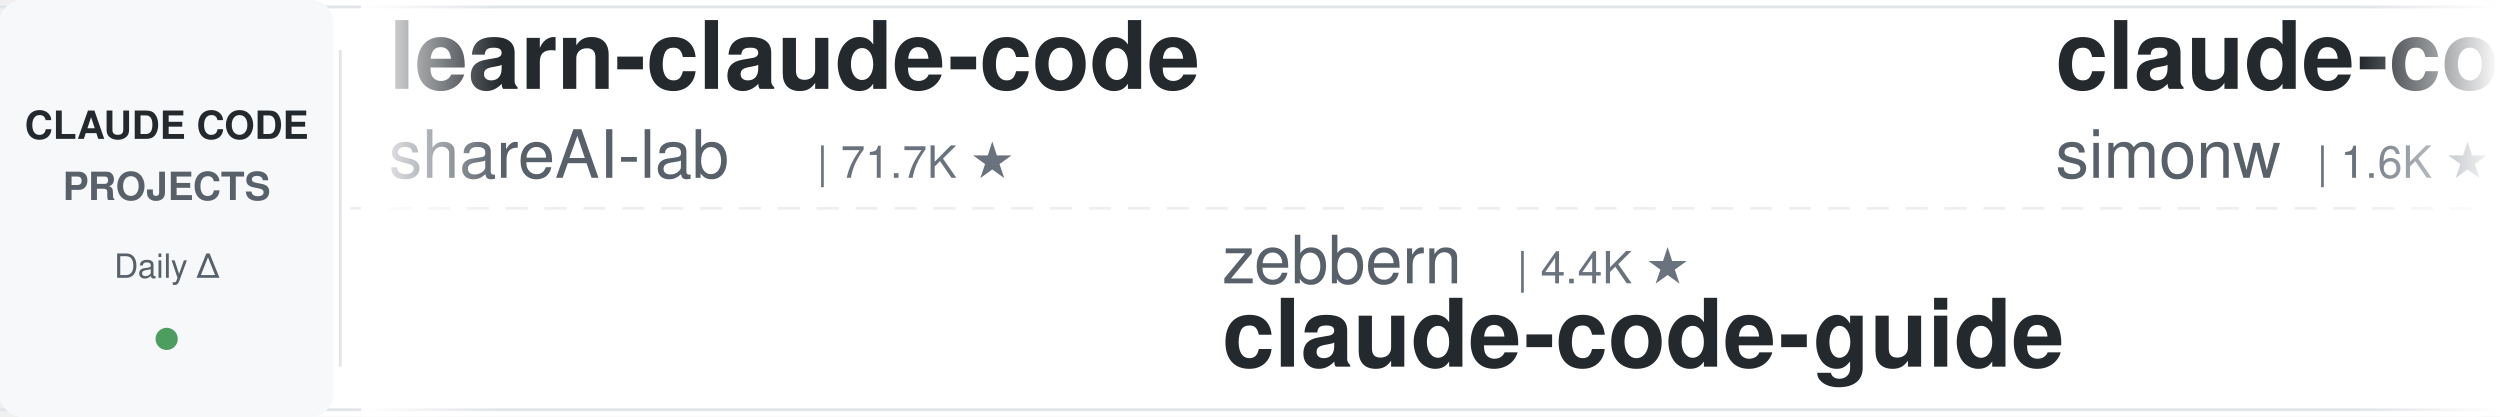
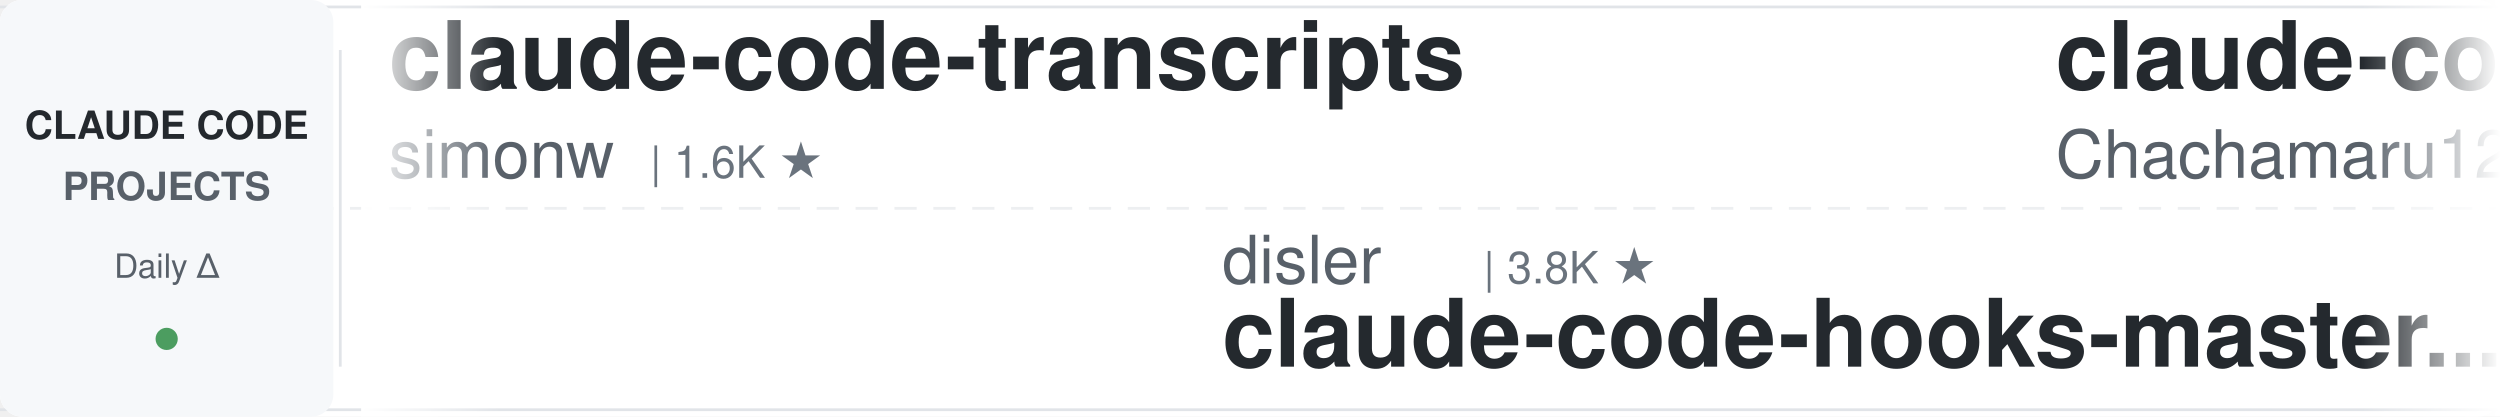
<svg xmlns="http://www.w3.org/2000/svg" width="900" height="150">
  <defs>
    <linearGradient id="leftFade" x1="0%" y1="0%" x2="100%" y2="0%">
      <stop offset="0%" style="stop-color:#ffffff;stop-opacity:1" />
      <stop offset="100%" style="stop-color:#ffffff;stop-opacity:0" />
    </linearGradient>
    <linearGradient id="rightFade" x1="0%" y1="0%" x2="100%" y2="0%">
      <stop offset="0%" style="stop-color:#ffffff;stop-opacity:0" />
      <stop offset="100%" style="stop-color:#ffffff;stop-opacity:1" />
    </linearGradient>
  </defs>
  <rect width="900" height="150" fill="#ffffff" rx="8" />
  <rect x="0" y="2" width="900" height="1" fill="#e1e4e8" />
  <rect x="0" y="147" width="900" height="1" fill="#e1e4e8" />
  <line x1="0" y1="75" x2="900" y2="75" stroke="#e1e4e8" stroke-width="1" stroke-dasharray="8 6" opacity="0.6" />
  <rect x="0" y="0" width="120" height="150" fill="#f6f8fa" rx="8" />
  <text x="60" y="50" font-family="-apple-system, BlinkMacSystemFont, 'Segoe UI', Helvetica, Arial, sans-serif" font-size="14" font-weight="600" fill="#24292e" text-anchor="middle">CLAUDE CODE</text>
  <text x="60" y="72" font-family="-apple-system, BlinkMacSystemFont, 'Segoe UI', Helvetica, Arial, sans-serif" font-size="14" font-weight="600" fill="#586069" text-anchor="middle">PROJECTS</text>
  <text x="60" y="100" font-family="-apple-system, BlinkMacSystemFont, 'Segoe UI', Helvetica, Arial, sans-serif" font-size="12" font-weight="500" fill="#586069" text-anchor="middle">Daily Δ</text>
  <circle cx="60" cy="122" r="4" fill="#22863a" opacity="0.8" />
  <rect x="122" y="18" width="1" height="114" fill="#e1e4e8" />
  <clipPath id="tickerClip">
    <rect x="130" y="0" width="770" height="150" />
  </clipPath>
  <g clip-path="url(#tickerClip)">
    <g id="tickerItems">
      <animateTransform attributeName="transform" attributeType="XML" type="translate" from="0 0" to="-3000 0" dur="54s" repeatCount="indefinite" />
      <g transform="translate(0, 0)">
-         <text x="140" y="32" font-family="-apple-system, BlinkMacSystemFont, 'Segoe UI', Helvetica, Arial, sans-serif" font-size="34" font-weight="600" fill="#24292e">learn-claude-code</text>
-         <text x="140" y="64" font-family="-apple-system, BlinkMacSystemFont, 'Segoe UI', Helvetica, Arial, sans-serif" font-size="24" font-weight="400" fill="#586069">shareAI-lab</text>
-         <text x="294" y="64" font-family="-apple-system, BlinkMacSystemFont, 'Segoe UI', Helvetica, Arial, sans-serif" font-size="16" font-weight="500" fill="#6a737d">| 71.7K ★</text>
-       </g>
-       <g transform="translate(300, 0)">
-         <text x="140" y="102" font-family="-apple-system, BlinkMacSystemFont, 'Segoe UI', Helvetica, Arial, sans-serif" font-size="24" font-weight="400" fill="#586069">zebbern</text>
-         <text x="246" y="102" font-family="-apple-system, BlinkMacSystemFont, 'Segoe UI', Helvetica, Arial, sans-serif" font-size="16" font-weight="500" fill="#6a737d">| 4.4K ★</text>
-         <text x="140" y="132" font-family="-apple-system, BlinkMacSystemFont, 'Segoe UI', Helvetica, Arial, sans-serif" font-size="34" font-weight="600" fill="#24292e">claude-code-guide</text>
-       </g>
-       <g transform="translate(600, 0)">
        <text x="140" y="32" font-family="-apple-system, BlinkMacSystemFont, 'Segoe UI', Helvetica, Arial, sans-serif" font-size="34" font-weight="600" fill="#24292e">claude-code-transcripts</text>
        <text x="140" y="64" font-family="-apple-system, BlinkMacSystemFont, 'Segoe UI', Helvetica, Arial, sans-serif" font-size="24" font-weight="400" fill="#586069">simonw</text>
        <text x="234" y="64" font-family="-apple-system, BlinkMacSystemFont, 'Segoe UI', Helvetica, Arial, sans-serif" font-size="16" font-weight="500" fill="#6a737d">| 1.6K ★</text>
      </g>
+       <g transform="translate(300, 0)">
+         <text x="140" y="102" font-family="-apple-system, BlinkMacSystemFont, 'Segoe UI', Helvetica, Arial, sans-serif" font-size="24" font-weight="400" fill="#586069">disler</text>
+         <text x="234" y="102" font-family="-apple-system, BlinkMacSystemFont, 'Segoe UI', Helvetica, Arial, sans-serif" font-size="16" font-weight="500" fill="#6a737d">| 3.8K ★</text>
+         <text x="140" y="132" font-family="-apple-system, BlinkMacSystemFont, 'Segoe UI', Helvetica, Arial, sans-serif" font-size="34" font-weight="600" fill="#24292e">claude-code-hooks-master...</text>
+       </g>
+       <g transform="translate(600, 0)">
+         <text x="140" y="32" font-family="-apple-system, BlinkMacSystemFont, 'Segoe UI', Helvetica, Arial, sans-serif" font-size="34" font-weight="600" fill="#24292e">claude-code-harness</text>
+         <text x="140" y="64" font-family="-apple-system, BlinkMacSystemFont, 'Segoe UI', Helvetica, Arial, sans-serif" font-size="24" font-weight="400" fill="#586069">Chachamaru127</text>
+         <text x="318" y="64" font-family="-apple-system, BlinkMacSystemFont, 'Segoe UI', Helvetica, Arial, sans-serif" font-size="16" font-weight="500" fill="#6a737d">| 3.0K ★</text>
+       </g>
      <g transform="translate(900, 0)">
-         <text x="140" y="102" font-family="-apple-system, BlinkMacSystemFont, 'Segoe UI', Helvetica, Arial, sans-serif" font-size="24" font-weight="400" fill="#586069">ding113</text>
-         <text x="246" y="102" font-family="-apple-system, BlinkMacSystemFont, 'Segoe UI', Helvetica, Arial, sans-serif" font-size="16" font-weight="500" fill="#6a737d">| 3.3K ★</text>
-         <text x="140" y="132" font-family="-apple-system, BlinkMacSystemFont, 'Segoe UI', Helvetica, Arial, sans-serif" font-size="34" font-weight="600" fill="#24292e">claude-code-hub</text>
+         <text x="140" y="102" font-family="-apple-system, BlinkMacSystemFont, 'Segoe UI', Helvetica, Arial, sans-serif" font-size="24" font-weight="400" fill="#586069">disler</text>
+         <text x="234" y="102" font-family="-apple-system, BlinkMacSystemFont, 'Segoe UI', Helvetica, Arial, sans-serif" font-size="16" font-weight="500" fill="#6a737d">| 1.5K ★</text>
+         <text x="140" y="132" font-family="-apple-system, BlinkMacSystemFont, 'Segoe UI', Helvetica, Arial, sans-serif" font-size="34" font-weight="600" fill="#24292e">pi-vs-claude-code</text>
      </g>
      <g transform="translate(1200, 0)">
-         <text x="140" y="32" font-family="-apple-system, BlinkMacSystemFont, 'Segoe UI', Helvetica, Arial, sans-serif" font-size="34" font-weight="600" fill="#24292e">Claude-Code-Source-Study</text>
-         <text x="140" y="64" font-family="-apple-system, BlinkMacSystemFont, 'Segoe UI', Helvetica, Arial, sans-serif" font-size="24" font-weight="400" fill="#586069">luyao618</text>
-         <text x="258" y="64" font-family="-apple-system, BlinkMacSystemFont, 'Segoe UI', Helvetica, Arial, sans-serif" font-size="16" font-weight="500" fill="#6a737d">| 1.6K ★</text>
+         <text x="140" y="32" font-family="-apple-system, BlinkMacSystemFont, 'Segoe UI', Helvetica, Arial, sans-serif" font-size="34" font-weight="600" fill="#24292e">Dive-into-Claude-Code</text>
+         <text x="140" y="64" font-family="-apple-system, BlinkMacSystemFont, 'Segoe UI', Helvetica, Arial, sans-serif" font-size="24" font-weight="400" fill="#586069">VILA-Lab</text>
+         <text x="258" y="64" font-family="-apple-system, BlinkMacSystemFont, 'Segoe UI', Helvetica, Arial, sans-serif" font-size="16" font-weight="500" fill="#6a737d">| 2.0K ★</text>
      </g>
      <g transform="translate(1500, 0)">
-         <text x="140" y="102" font-family="-apple-system, BlinkMacSystemFont, 'Segoe UI', Helvetica, Arial, sans-serif" font-size="24" font-weight="400" fill="#586069">1rgs</text>
-         <text x="210" y="102" font-family="-apple-system, BlinkMacSystemFont, 'Segoe UI', Helvetica, Arial, sans-serif" font-size="16" font-weight="500" fill="#6a737d">| 3.7K ★</text>
-         <text x="140" y="132" font-family="-apple-system, BlinkMacSystemFont, 'Segoe UI', Helvetica, Arial, sans-serif" font-size="34" font-weight="600" fill="#24292e">claude-code-proxy</text>
+         <text x="140" y="102" font-family="-apple-system, BlinkMacSystemFont, 'Segoe UI', Helvetica, Arial, sans-serif" font-size="24" font-weight="400" fill="#586069">AICoderTudou</text>
+         <text x="306" y="102" font-family="-apple-system, BlinkMacSystemFont, 'Segoe UI', Helvetica, Arial, sans-serif" font-size="16" font-weight="500" fill="#6a737d">| 497 ★</text>
+         <text x="140" y="132" font-family="-apple-system, BlinkMacSystemFont, 'Segoe UI', Helvetica, Arial, sans-serif" font-size="34" font-weight="600" fill="#24292e">claude-code-tudou</text>
      </g>
      <g transform="translate(1800, 0)">
-         <text x="140" y="32" font-family="-apple-system, BlinkMacSystemFont, 'Segoe UI', Helvetica, Arial, sans-serif" font-size="34" font-weight="600" fill="#24292e">my-claude-code-setup</text>
-         <text x="140" y="64" font-family="-apple-system, BlinkMacSystemFont, 'Segoe UI', Helvetica, Arial, sans-serif" font-size="24" font-weight="400" fill="#586069">centminmod</text>
-         <text x="282" y="64" font-family="-apple-system, BlinkMacSystemFont, 'Segoe UI', Helvetica, Arial, sans-serif" font-size="16" font-weight="500" fill="#6a737d">| 2.5K ★</text>
+         <text x="140" y="32" font-family="-apple-system, BlinkMacSystemFont, 'Segoe UI', Helvetica, Arial, sans-serif" font-size="34" font-weight="600" fill="#24292e">edmunds-claude-code</text>
+         <text x="140" y="64" font-family="-apple-system, BlinkMacSystemFont, 'Segoe UI', Helvetica, Arial, sans-serif" font-size="24" font-weight="400" fill="#586069">edmund-io</text>
+         <text x="270" y="64" font-family="-apple-system, BlinkMacSystemFont, 'Segoe UI', Helvetica, Arial, sans-serif" font-size="16" font-weight="500" fill="#6a737d">| 1.5K ★</text>
      </g>
      <g transform="translate(2100, 0)">
-         <text x="140" y="102" font-family="-apple-system, BlinkMacSystemFont, 'Segoe UI', Helvetica, Arial, sans-serif" font-size="24" font-weight="400" fill="#586069">FlorianBruniaux</text>
-         <text x="342" y="102" font-family="-apple-system, BlinkMacSystemFont, 'Segoe UI', Helvetica, Arial, sans-serif" font-size="16" font-weight="500" fill="#6a737d">| 5.5K ★</text>
-         <text x="140" y="132" font-family="-apple-system, BlinkMacSystemFont, 'Segoe UI', Helvetica, Arial, sans-serif" font-size="34" font-weight="600" fill="#24292e">claude-code-ultimate-gui...</text>
+         <text x="140" y="102" font-family="-apple-system, BlinkMacSystemFont, 'Segoe UI', Helvetica, Arial, sans-serif" font-size="24" font-weight="400" fill="#586069">krusemediallc</text>
+         <text x="318" y="102" font-family="-apple-system, BlinkMacSystemFont, 'Segoe UI', Helvetica, Arial, sans-serif" font-size="16" font-weight="500" fill="#6a737d">| 1.0K ★</text>
+         <text x="140" y="132" font-family="-apple-system, BlinkMacSystemFont, 'Segoe UI', Helvetica, Arial, sans-serif" font-size="34" font-weight="600" fill="#24292e">arcads-claude-code</text>
      </g>
      <g transform="translate(2400, 0)">
-         <text x="140" y="32" font-family="-apple-system, BlinkMacSystemFont, 'Segoe UI', Helvetica, Arial, sans-serif" font-size="34" font-weight="600" fill="#24292e">claude-code-local</text>
-         <text x="140" y="64" font-family="-apple-system, BlinkMacSystemFont, 'Segoe UI', Helvetica, Arial, sans-serif" font-size="24" font-weight="400" fill="#586069">nicedreamzapp</text>
-         <text x="318" y="64" font-family="-apple-system, BlinkMacSystemFont, 'Segoe UI', Helvetica, Arial, sans-serif" font-size="16" font-weight="500" fill="#6a737d">| 3.0K ★</text>
+         <text x="140" y="32" font-family="-apple-system, BlinkMacSystemFont, 'Segoe UI', Helvetica, Arial, sans-serif" font-size="34" font-weight="600" fill="#24292e">claude-code-my-workflow</text>
+         <text x="140" y="64" font-family="-apple-system, BlinkMacSystemFont, 'Segoe UI', Helvetica, Arial, sans-serif" font-size="24" font-weight="400" fill="#586069">pedrohcgs</text>
+         <text x="270" y="64" font-family="-apple-system, BlinkMacSystemFont, 'Segoe UI', Helvetica, Arial, sans-serif" font-size="16" font-weight="500" fill="#6a737d">| 1.4K ★</text>
      </g>
      <g transform="translate(2700, 0)">
-         <text x="140" y="102" font-family="-apple-system, BlinkMacSystemFont, 'Segoe UI', Helvetica, Arial, sans-serif" font-size="24" font-weight="400" fill="#586069">anthropics</text>
-         <text x="282" y="102" font-family="-apple-system, BlinkMacSystemFont, 'Segoe UI', Helvetica, Arial, sans-serif" font-size="16" font-weight="500" fill="#6a737d">| 918 ★</text>
-         <text x="140" y="132" font-family="-apple-system, BlinkMacSystemFont, 'Segoe UI', Helvetica, Arial, sans-serif" font-size="34" font-weight="600" fill="#24292e">claude-code-base-action</text>
+         <text x="140" y="102" font-family="-apple-system, BlinkMacSystemFont, 'Segoe UI', Helvetica, Arial, sans-serif" font-size="24" font-weight="400" fill="#586069">Cranot</text>
+         <text x="234" y="102" font-family="-apple-system, BlinkMacSystemFont, 'Segoe UI', Helvetica, Arial, sans-serif" font-size="16" font-weight="500" fill="#6a737d">| 2.8K ★</text>
+         <text x="140" y="132" font-family="-apple-system, BlinkMacSystemFont, 'Segoe UI', Helvetica, Arial, sans-serif" font-size="34" font-weight="600" fill="#24292e">claude-code-guide</text>
      </g>
      <g transform="translate(3000, 0)">
-         <text x="140" y="32" font-family="-apple-system, BlinkMacSystemFont, 'Segoe UI', Helvetica, Arial, sans-serif" font-size="34" font-weight="600" fill="#24292e">learn-claude-code</text>
-         <text x="140" y="64" font-family="-apple-system, BlinkMacSystemFont, 'Segoe UI', Helvetica, Arial, sans-serif" font-size="24" font-weight="400" fill="#586069">shareAI-lab</text>
-         <text x="294" y="64" font-family="-apple-system, BlinkMacSystemFont, 'Segoe UI', Helvetica, Arial, sans-serif" font-size="16" font-weight="500" fill="#6a737d">| 71.7K ★</text>
-       </g>
-       <g transform="translate(3300, 0)">
-         <text x="140" y="102" font-family="-apple-system, BlinkMacSystemFont, 'Segoe UI', Helvetica, Arial, sans-serif" font-size="24" font-weight="400" fill="#586069">zebbern</text>
-         <text x="246" y="102" font-family="-apple-system, BlinkMacSystemFont, 'Segoe UI', Helvetica, Arial, sans-serif" font-size="16" font-weight="500" fill="#6a737d">| 4.4K ★</text>
-         <text x="140" y="132" font-family="-apple-system, BlinkMacSystemFont, 'Segoe UI', Helvetica, Arial, sans-serif" font-size="34" font-weight="600" fill="#24292e">claude-code-guide</text>
-       </g>
-       <g transform="translate(3600, 0)">
        <text x="140" y="32" font-family="-apple-system, BlinkMacSystemFont, 'Segoe UI', Helvetica, Arial, sans-serif" font-size="34" font-weight="600" fill="#24292e">claude-code-transcripts</text>
        <text x="140" y="64" font-family="-apple-system, BlinkMacSystemFont, 'Segoe UI', Helvetica, Arial, sans-serif" font-size="24" font-weight="400" fill="#586069">simonw</text>
        <text x="234" y="64" font-family="-apple-system, BlinkMacSystemFont, 'Segoe UI', Helvetica, Arial, sans-serif" font-size="16" font-weight="500" fill="#6a737d">| 1.6K ★</text>
      </g>
+       <g transform="translate(3300, 0)">
+         <text x="140" y="102" font-family="-apple-system, BlinkMacSystemFont, 'Segoe UI', Helvetica, Arial, sans-serif" font-size="24" font-weight="400" fill="#586069">disler</text>
+         <text x="234" y="102" font-family="-apple-system, BlinkMacSystemFont, 'Segoe UI', Helvetica, Arial, sans-serif" font-size="16" font-weight="500" fill="#6a737d">| 3.8K ★</text>
+         <text x="140" y="132" font-family="-apple-system, BlinkMacSystemFont, 'Segoe UI', Helvetica, Arial, sans-serif" font-size="34" font-weight="600" fill="#24292e">claude-code-hooks-master...</text>
+       </g>
+       <g transform="translate(3600, 0)">
+         <text x="140" y="32" font-family="-apple-system, BlinkMacSystemFont, 'Segoe UI', Helvetica, Arial, sans-serif" font-size="34" font-weight="600" fill="#24292e">claude-code-harness</text>
+         <text x="140" y="64" font-family="-apple-system, BlinkMacSystemFont, 'Segoe UI', Helvetica, Arial, sans-serif" font-size="24" font-weight="400" fill="#586069">Chachamaru127</text>
+         <text x="318" y="64" font-family="-apple-system, BlinkMacSystemFont, 'Segoe UI', Helvetica, Arial, sans-serif" font-size="16" font-weight="500" fill="#6a737d">| 3.0K ★</text>
+       </g>
      <g transform="translate(3900, 0)">
-         <text x="140" y="102" font-family="-apple-system, BlinkMacSystemFont, 'Segoe UI', Helvetica, Arial, sans-serif" font-size="24" font-weight="400" fill="#586069">ding113</text>
-         <text x="246" y="102" font-family="-apple-system, BlinkMacSystemFont, 'Segoe UI', Helvetica, Arial, sans-serif" font-size="16" font-weight="500" fill="#6a737d">| 3.3K ★</text>
-         <text x="140" y="132" font-family="-apple-system, BlinkMacSystemFont, 'Segoe UI', Helvetica, Arial, sans-serif" font-size="34" font-weight="600" fill="#24292e">claude-code-hub</text>
+         <text x="140" y="102" font-family="-apple-system, BlinkMacSystemFont, 'Segoe UI', Helvetica, Arial, sans-serif" font-size="24" font-weight="400" fill="#586069">disler</text>
+         <text x="234" y="102" font-family="-apple-system, BlinkMacSystemFont, 'Segoe UI', Helvetica, Arial, sans-serif" font-size="16" font-weight="500" fill="#6a737d">| 1.5K ★</text>
+         <text x="140" y="132" font-family="-apple-system, BlinkMacSystemFont, 'Segoe UI', Helvetica, Arial, sans-serif" font-size="34" font-weight="600" fill="#24292e">pi-vs-claude-code</text>
      </g>
    </g>
  </g>
  <rect x="130" y="0" width="50" height="150" fill="url(#leftFade)" />
  <rect x="850" y="0" width="50" height="150" fill="url(#rightFade)" />
</svg>
